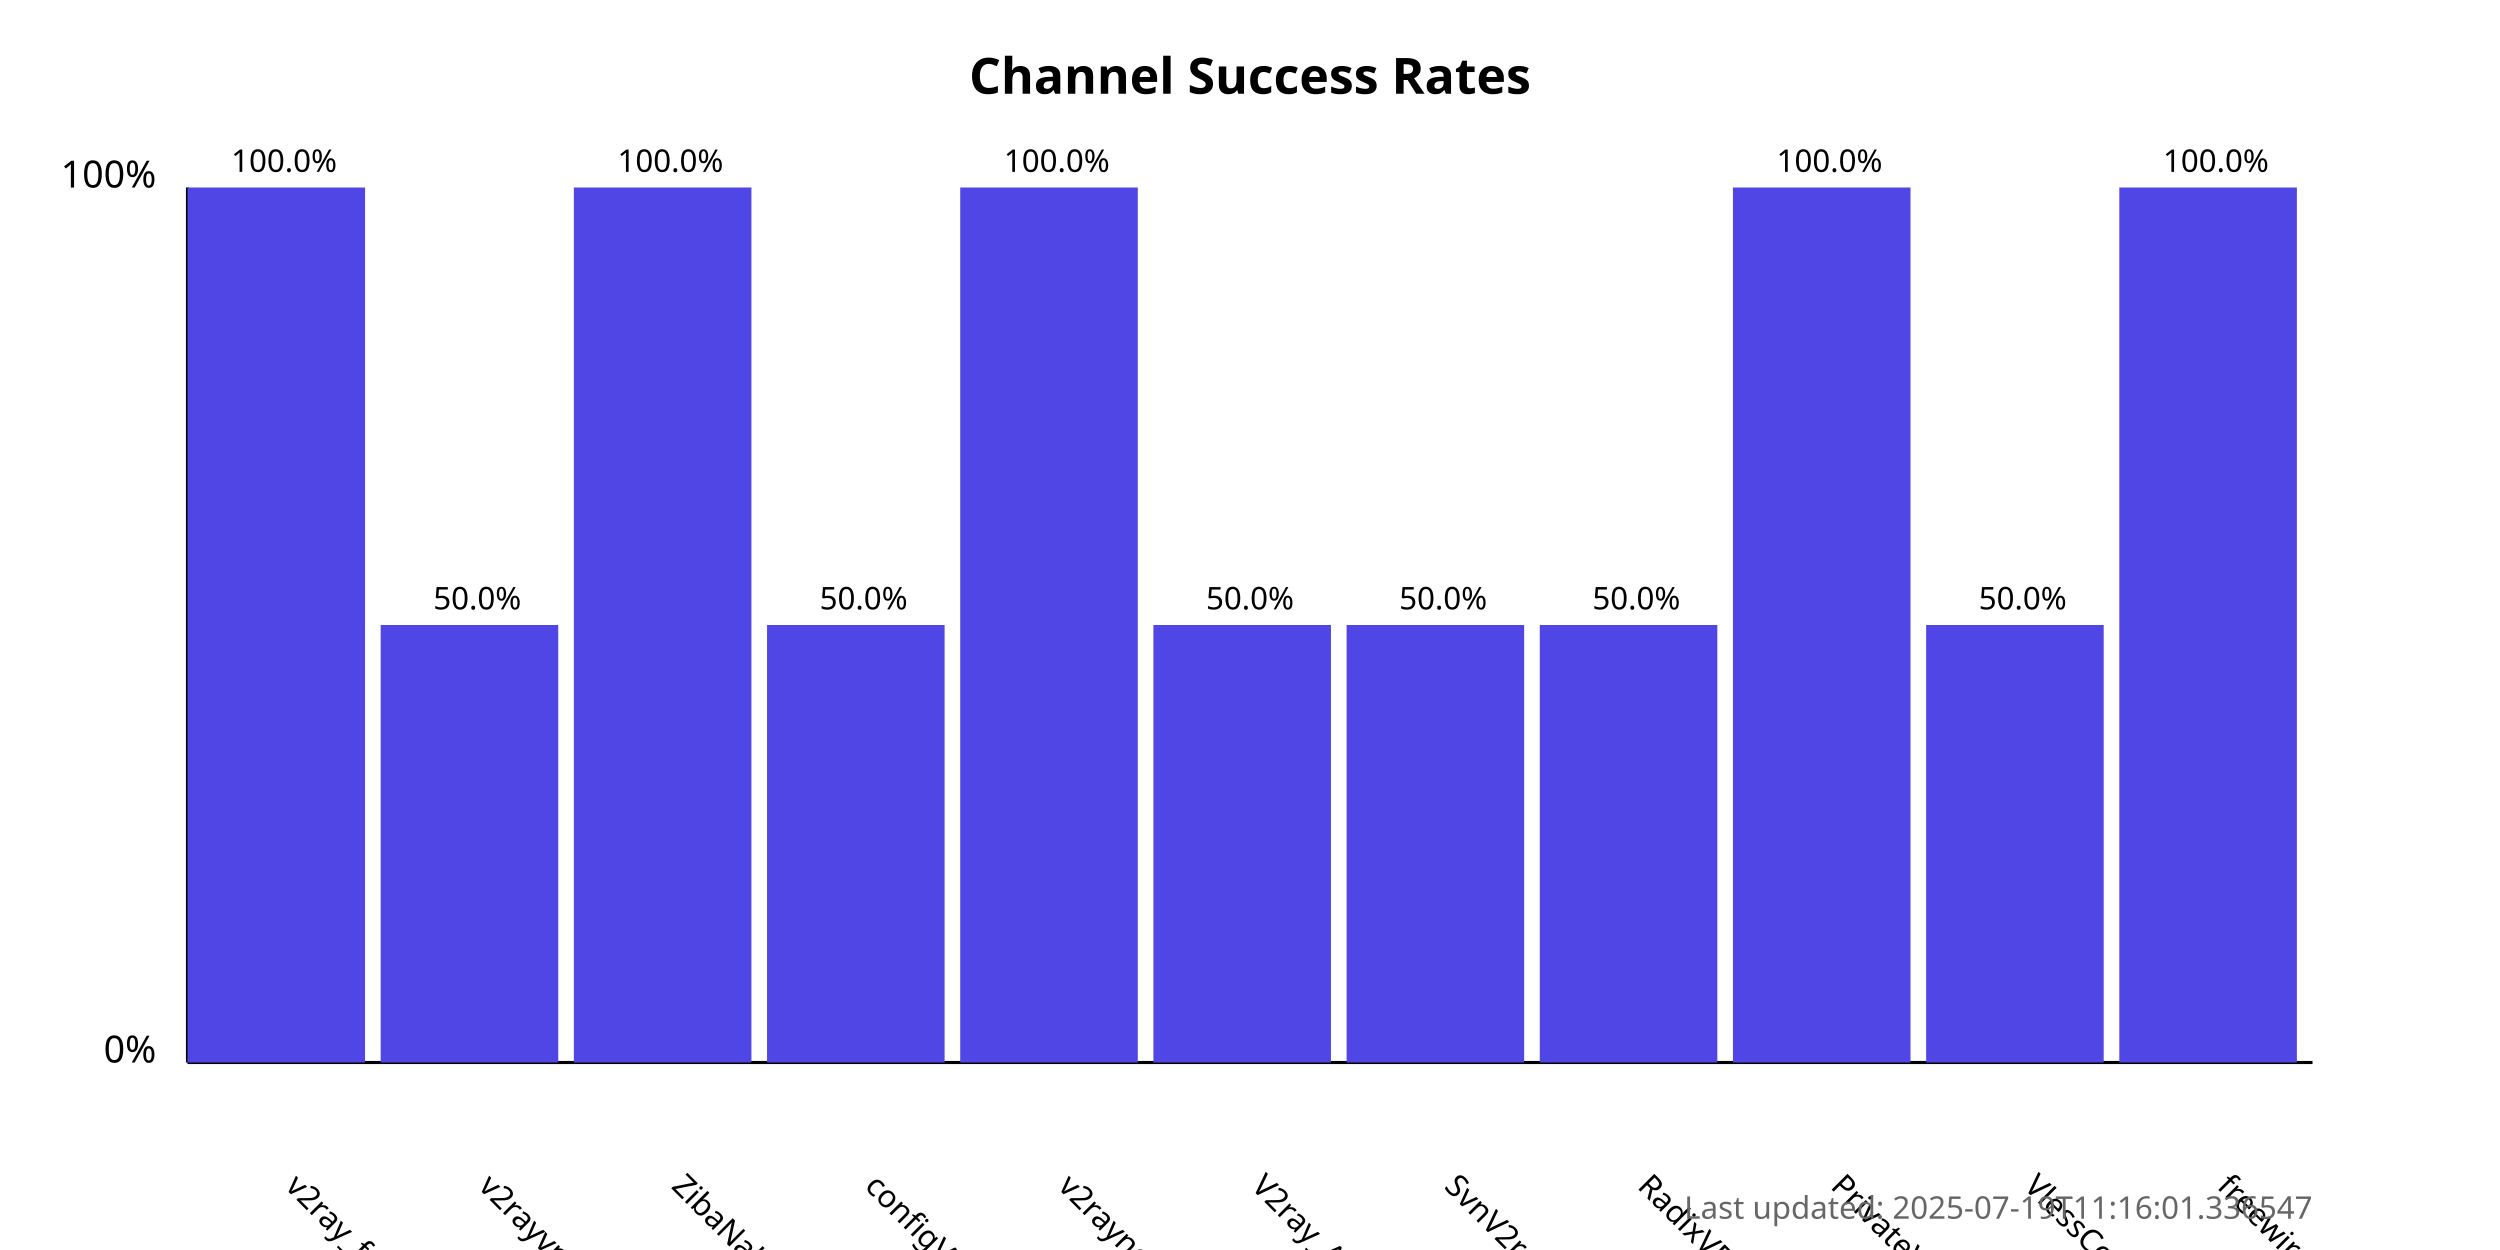
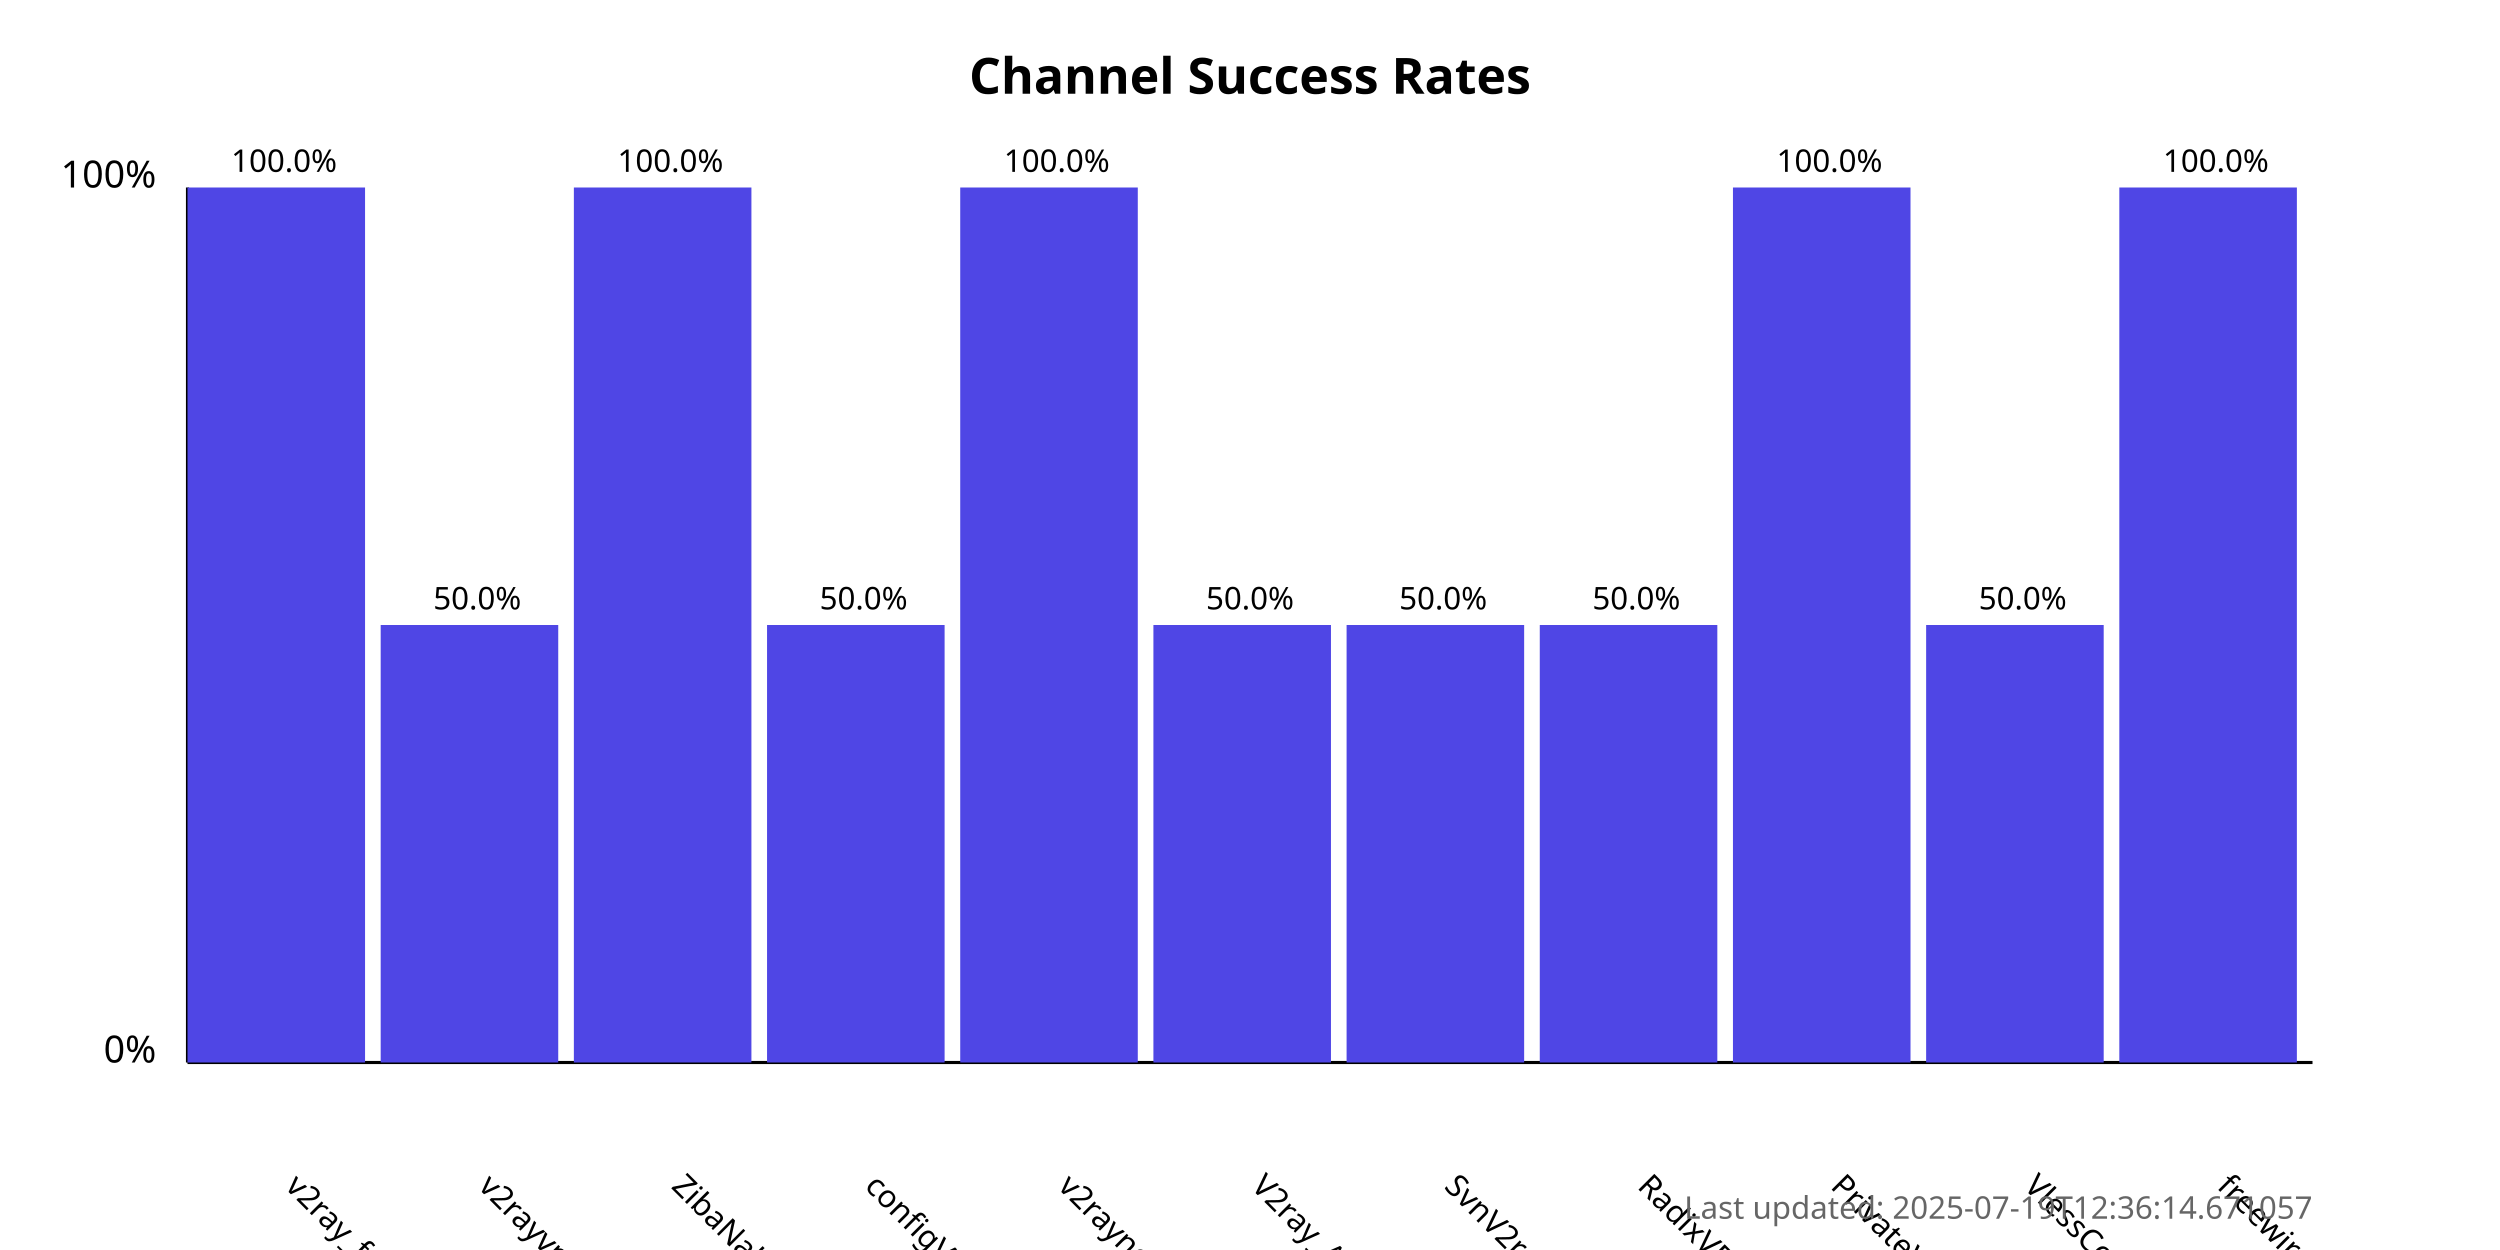
<svg xmlns="http://www.w3.org/2000/svg" width="800" height="400">
  <style>
            .chart-title { font: bold 16px sans-serif; }
            .axis-label { font: 12px sans-serif; }
            .tick-label { font: 10px sans-serif; }
            .bar { fill: #4f46e5; }
            .bar:hover { fill: #6366f1; }
            .timestamp { font: 10px sans-serif; fill: #666; }
        </style>
  <text x="400.0" y="30" text-anchor="middle" class="chart-title">
            Channel Success Rates
        </text>
  <line x1="60" y1="340" x2="60" y2="60" stroke="black" stroke-width="1" />
  <line x1="60" y1="340" x2="740" y2="340" stroke="black" stroke-width="1" />
  <text x="50" y="340" text-anchor="end" class="axis-label">0%</text>
  <text x="50" y="60" text-anchor="end" class="axis-label">100%</text>
  <g>
    <rect x="60" y="60.0" width="56.818" height="280.0" class="bar" />
    <text x="90.909" y="380" transform="rotate(45, 90.90909, 380)" text-anchor="start" class="tick-label">
                v2ray_free_conf
            </text>
    <text x="90.909" y="55.0" text-anchor="middle" class="tick-label">
                100.0%
            </text>
  </g>
  <g>
    <rect x="121.818" y="200.0" width="56.818" height="140.0" class="bar" />
    <text x="152.727" y="380" transform="rotate(45, 152.7273, 380)" text-anchor="start" class="tick-label">
                v2rayvpno
            </text>
    <text x="152.727" y="195.0" text-anchor="middle" class="tick-label">
                50.0%
            </text>
  </g>
  <g>
    <rect x="183.636" y="60.0" width="56.818" height="280.0" class="bar" />
    <text x="214.545" y="380" transform="rotate(45, 214.5455, 380)" text-anchor="start" class="tick-label">
                ZibaNabz
            </text>
    <text x="214.545" y="55.0" text-anchor="middle" class="tick-label">
                100.0%
            </text>
  </g>
  <g>
    <rect x="245.455" y="200.0" width="56.818" height="140.0" class="bar" />
    <text x="276.364" y="380" transform="rotate(45, 276.3636, 380)" text-anchor="start" class="tick-label">
                configV2rayForFree
            </text>
    <text x="276.364" y="195.0" text-anchor="middle" class="tick-label">
                50.0%
            </text>
  </g>
  <g>
    <rect x="307.273" y="60.0" width="56.818" height="280.0" class="bar" />
    <text x="338.182" y="380" transform="rotate(45, 338.1818, 380)" text-anchor="start" class="tick-label">
                v2rayngvpn
            </text>
    <text x="338.182" y="55.0" text-anchor="middle" class="tick-label">
                100.0%
            </text>
  </g>
  <g>
    <rect x="369.091" y="200.0" width="56.818" height="140.0" class="bar" />
    <text x="400.0" y="380" transform="rotate(45, 400.0, 380)" text-anchor="start" class="tick-label">
                V2ray_Alpha
            </text>
    <text x="400.0" y="195.0" text-anchor="middle" class="tick-label">
                50.0%
            </text>
  </g>
  <g>
    <rect x="430.909" y="200.0" width="56.818" height="140.0" class="bar" />
    <text x="461.818" y="380" transform="rotate(45, 461.8182, 380)" text-anchor="start" class="tick-label">
                SvnV2ray
            </text>
    <text x="461.818" y="195.0" text-anchor="middle" class="tick-label">
                50.0%
            </text>
  </g>
  <g>
    <rect x="492.727" y="200.0" width="56.818" height="140.0" class="bar" />
    <text x="523.636" y="380" transform="rotate(45, 523.6364, 380)" text-anchor="start" class="tick-label">
                RadixVPN
            </text>
    <text x="523.636" y="195.0" text-anchor="middle" class="tick-label">
                50.0%
            </text>
  </g>
  <g>
    <rect x="554.545" y="60.0" width="56.818" height="280.0" class="bar" />
    <text x="585.455" y="380" transform="rotate(45, 585.4545, 380)" text-anchor="start" class="tick-label">
                PrivateVPNs
            </text>
    <text x="585.455" y="55.0" text-anchor="middle" class="tick-label">
                100.0%
            </text>
  </g>
  <g>
    <rect x="616.364" y="200.0" width="56.818" height="140.0" class="bar" />
    <text x="647.273" y="380" transform="rotate(45, 647.2727, 380)" text-anchor="start" class="tick-label">
                VlessConfig
            </text>
    <text x="647.273" y="195.0" text-anchor="middle" class="tick-label">
                50.0%
            </text>
  </g>
  <g>
    <rect x="678.182" y="60.0" width="56.818" height="280.0" class="bar" />
    <text x="709.091" y="380" transform="rotate(45, 709.0909, 380)" text-anchor="start" class="tick-label">
                freewireguard
            </text>
    <text x="709.091" y="55.0" text-anchor="middle" class="tick-label">
                100.0%
            </text>
  </g>
  <text x="740" y="390" text-anchor="end" class="timestamp">
-             Last updated: 2025-07-19T11:16:01.336547
+             Last updated: 2025-07-19T12:36:14.671057
        </text>
</svg>
